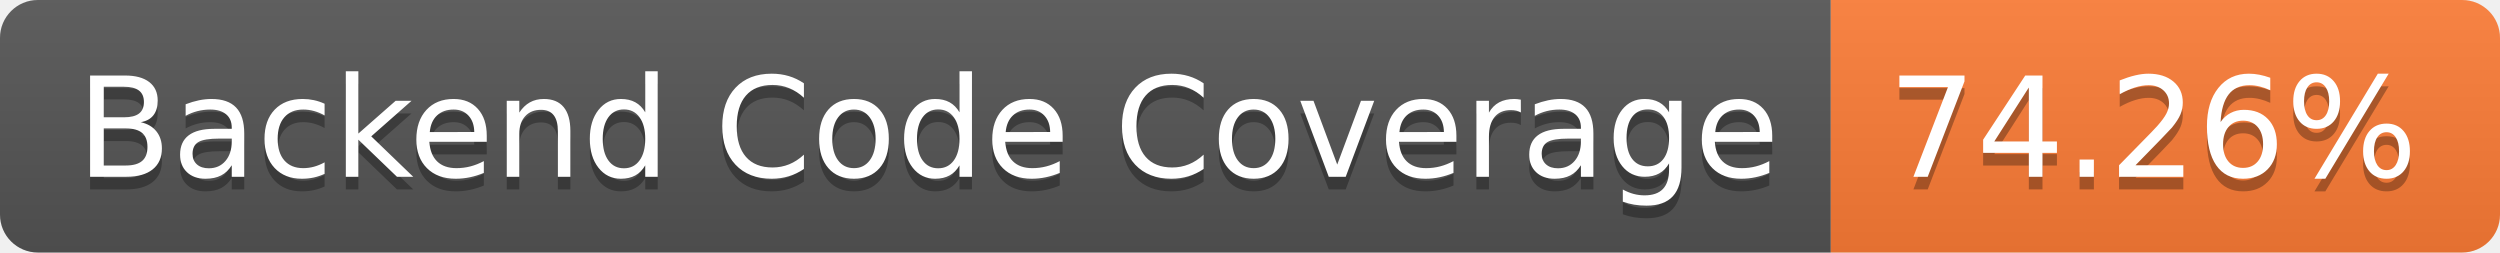
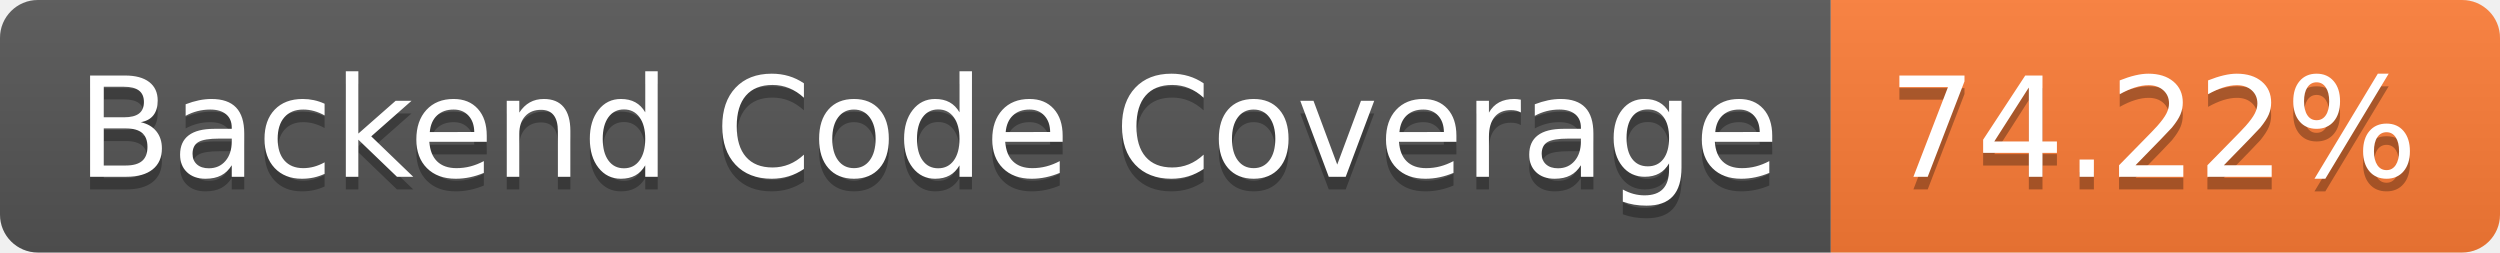
- <svg xmlns="http://www.w3.org/2000/svg" width="198" height="20" role="img" aria-label="Backend Code Coverage: 74.26%">
+ <svg xmlns="http://www.w3.org/2000/svg" width="198" height="20" role="img" aria-label="Backend Code Coverage: 74.22%">
  <linearGradient id="s" x2="0" y2="100%">
    <stop offset="0" stop-color="#bbb" stop-opacity=".1" />
    <stop offset="1" stop-opacity=".1" />
  </linearGradient>
  <clipPath id="r">
    <rect width="198" height="20" rx="3" fill="#fff" />
  </clipPath>
  <g clip-path="url(#r)">
    <rect width="145" height="20" fill="#555" />
    <rect x="145" width="53" height="20" fill="#fe7d37" />
    <rect width="198" height="20" fill="url(#s)" />
  </g>
  <g fill="#fff" text-anchor="middle" font-family="Verdana,Geneva,DejaVu Sans,sans-serif" text-rendering="geometricPrecision" font-size="110">
    <text aria-hidden="true" x="735" y="150" fill="#010101" fill-opacity=".3" transform="scale(.1)" textLength="1350">Backend Code Coverage</text>
    <text x="735" y="140" transform="scale(.1)" fill="#fff" textLength="1350">Backend Code Coverage</text>
-     <text aria-hidden="true" x="1705" y="150" fill="#010101" fill-opacity=".3" transform="scale(.1)" textLength="430">74.26%</text>
-     <text x="1705" y="140" transform="scale(.1)" fill="#fff" textLength="430">74.26%</text>
+     <text aria-hidden="true" x="1705" y="150" fill="#010101" fill-opacity=".3" transform="scale(.1)" textLength="430">74.22%</text>
+     <text x="1705" y="140" transform="scale(.1)" fill="#fff" textLength="430">74.22%</text>
  </g>
</svg>
